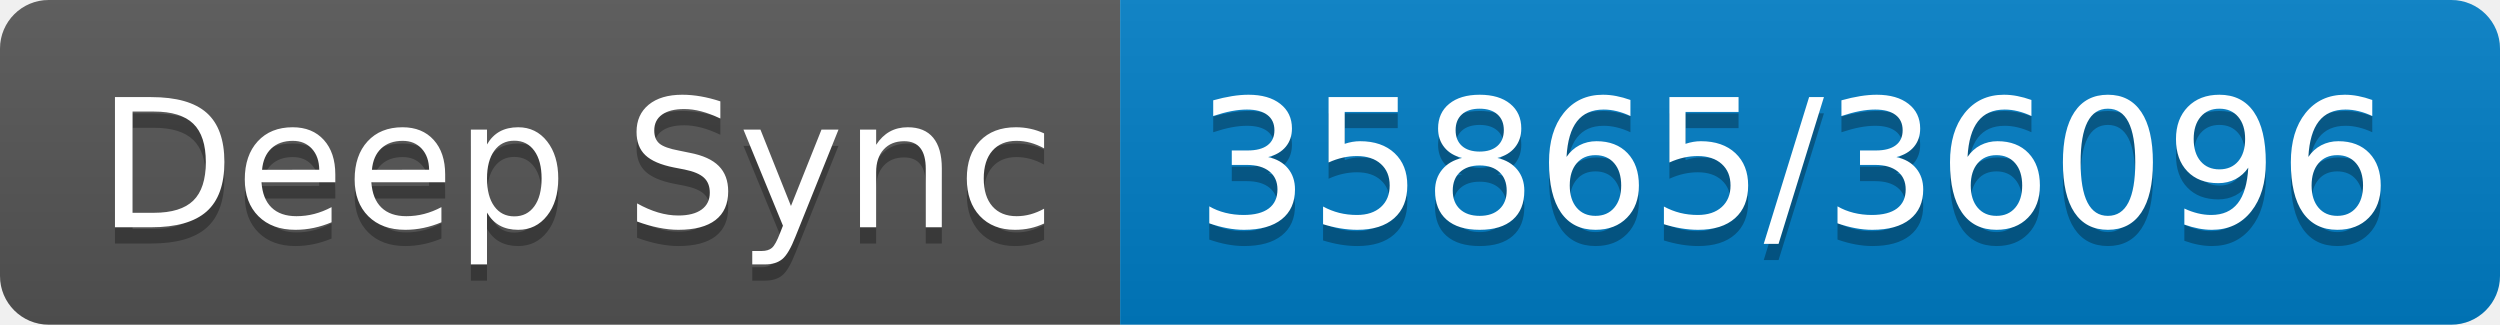
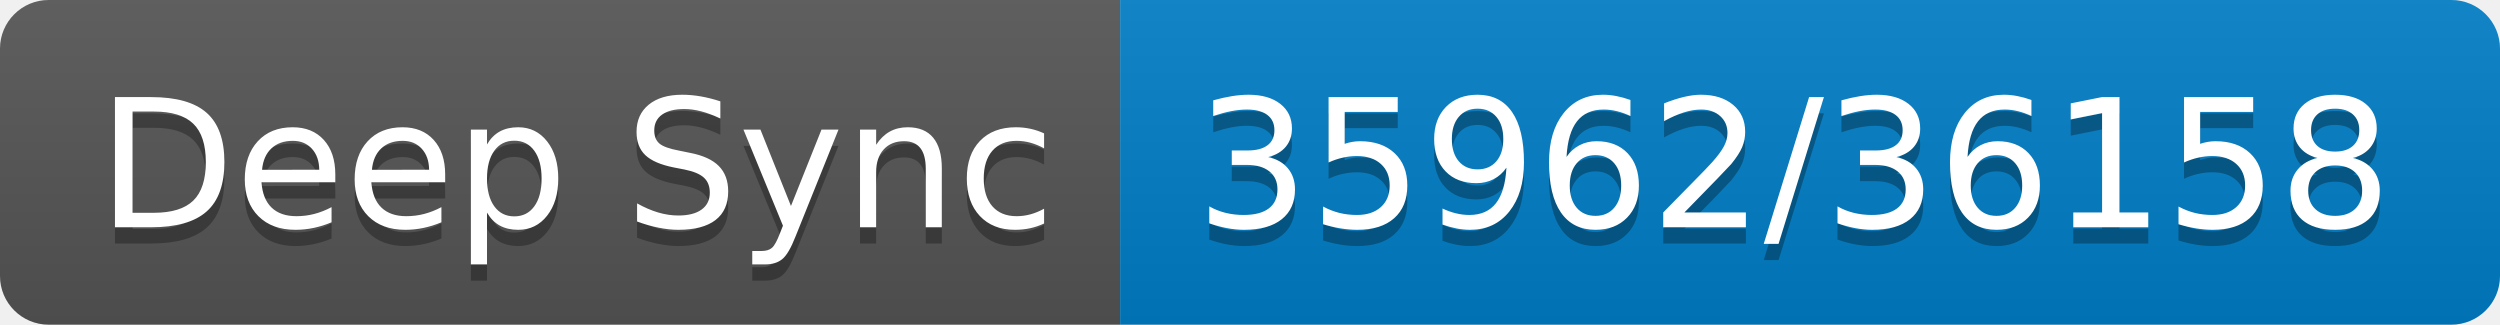
- <svg xmlns="http://www.w3.org/2000/svg" width="154" height="20" role="img" aria-label="Deep Sync: 35865/36096">
+ <svg xmlns="http://www.w3.org/2000/svg" width="154" height="20" role="img" aria-label="Deep Sync: 35962/36158">
  <linearGradient id="s" x2="0" y2="100%">
    <stop offset="0" stop-color="#bbb" stop-opacity=".1" />
    <stop offset="1" stop-opacity=".1" />
  </linearGradient>
  <clipPath id="r">
    <rect width="154" height="20" rx="3" fill="#fff" />
  </clipPath>
  <g clip-path="url(#r)">
    <rect width="69" height="20" fill="#555" />
    <rect x="69" width="85" height="20" fill="#007ec6" />
    <rect width="154" height="20" fill="url(#s)" />
  </g>
  <g fill="#fff" text-anchor="middle" font-family="Verdana,Geneva,DejaVu Sans,sans-serif" text-rendering="geometricPrecision" font-size="110">
    <text aria-hidden="true" x="355" y="150" fill="#010101" fill-opacity=".3" transform="scale(.1)" textLength="590">Deep Sync</text>
    <text x="355" y="140" transform="scale(.1)" fill="#fff" textLength="590">Deep Sync</text>
-     <text aria-hidden="true" x="1105" y="150" fill="#010101" fill-opacity=".3" transform="scale(.1)" textLength="750">35865/36096</text>
-     <text x="1105" y="140" transform="scale(.1)" fill="#fff" textLength="750">35865/36096</text>
+     <text aria-hidden="true" x="1105" y="150" fill="#010101" fill-opacity=".3" transform="scale(.1)" textLength="750">35962/36158</text>
+     <text x="1105" y="140" transform="scale(.1)" fill="#fff" textLength="750">35962/36158</text>
  </g>
</svg>
